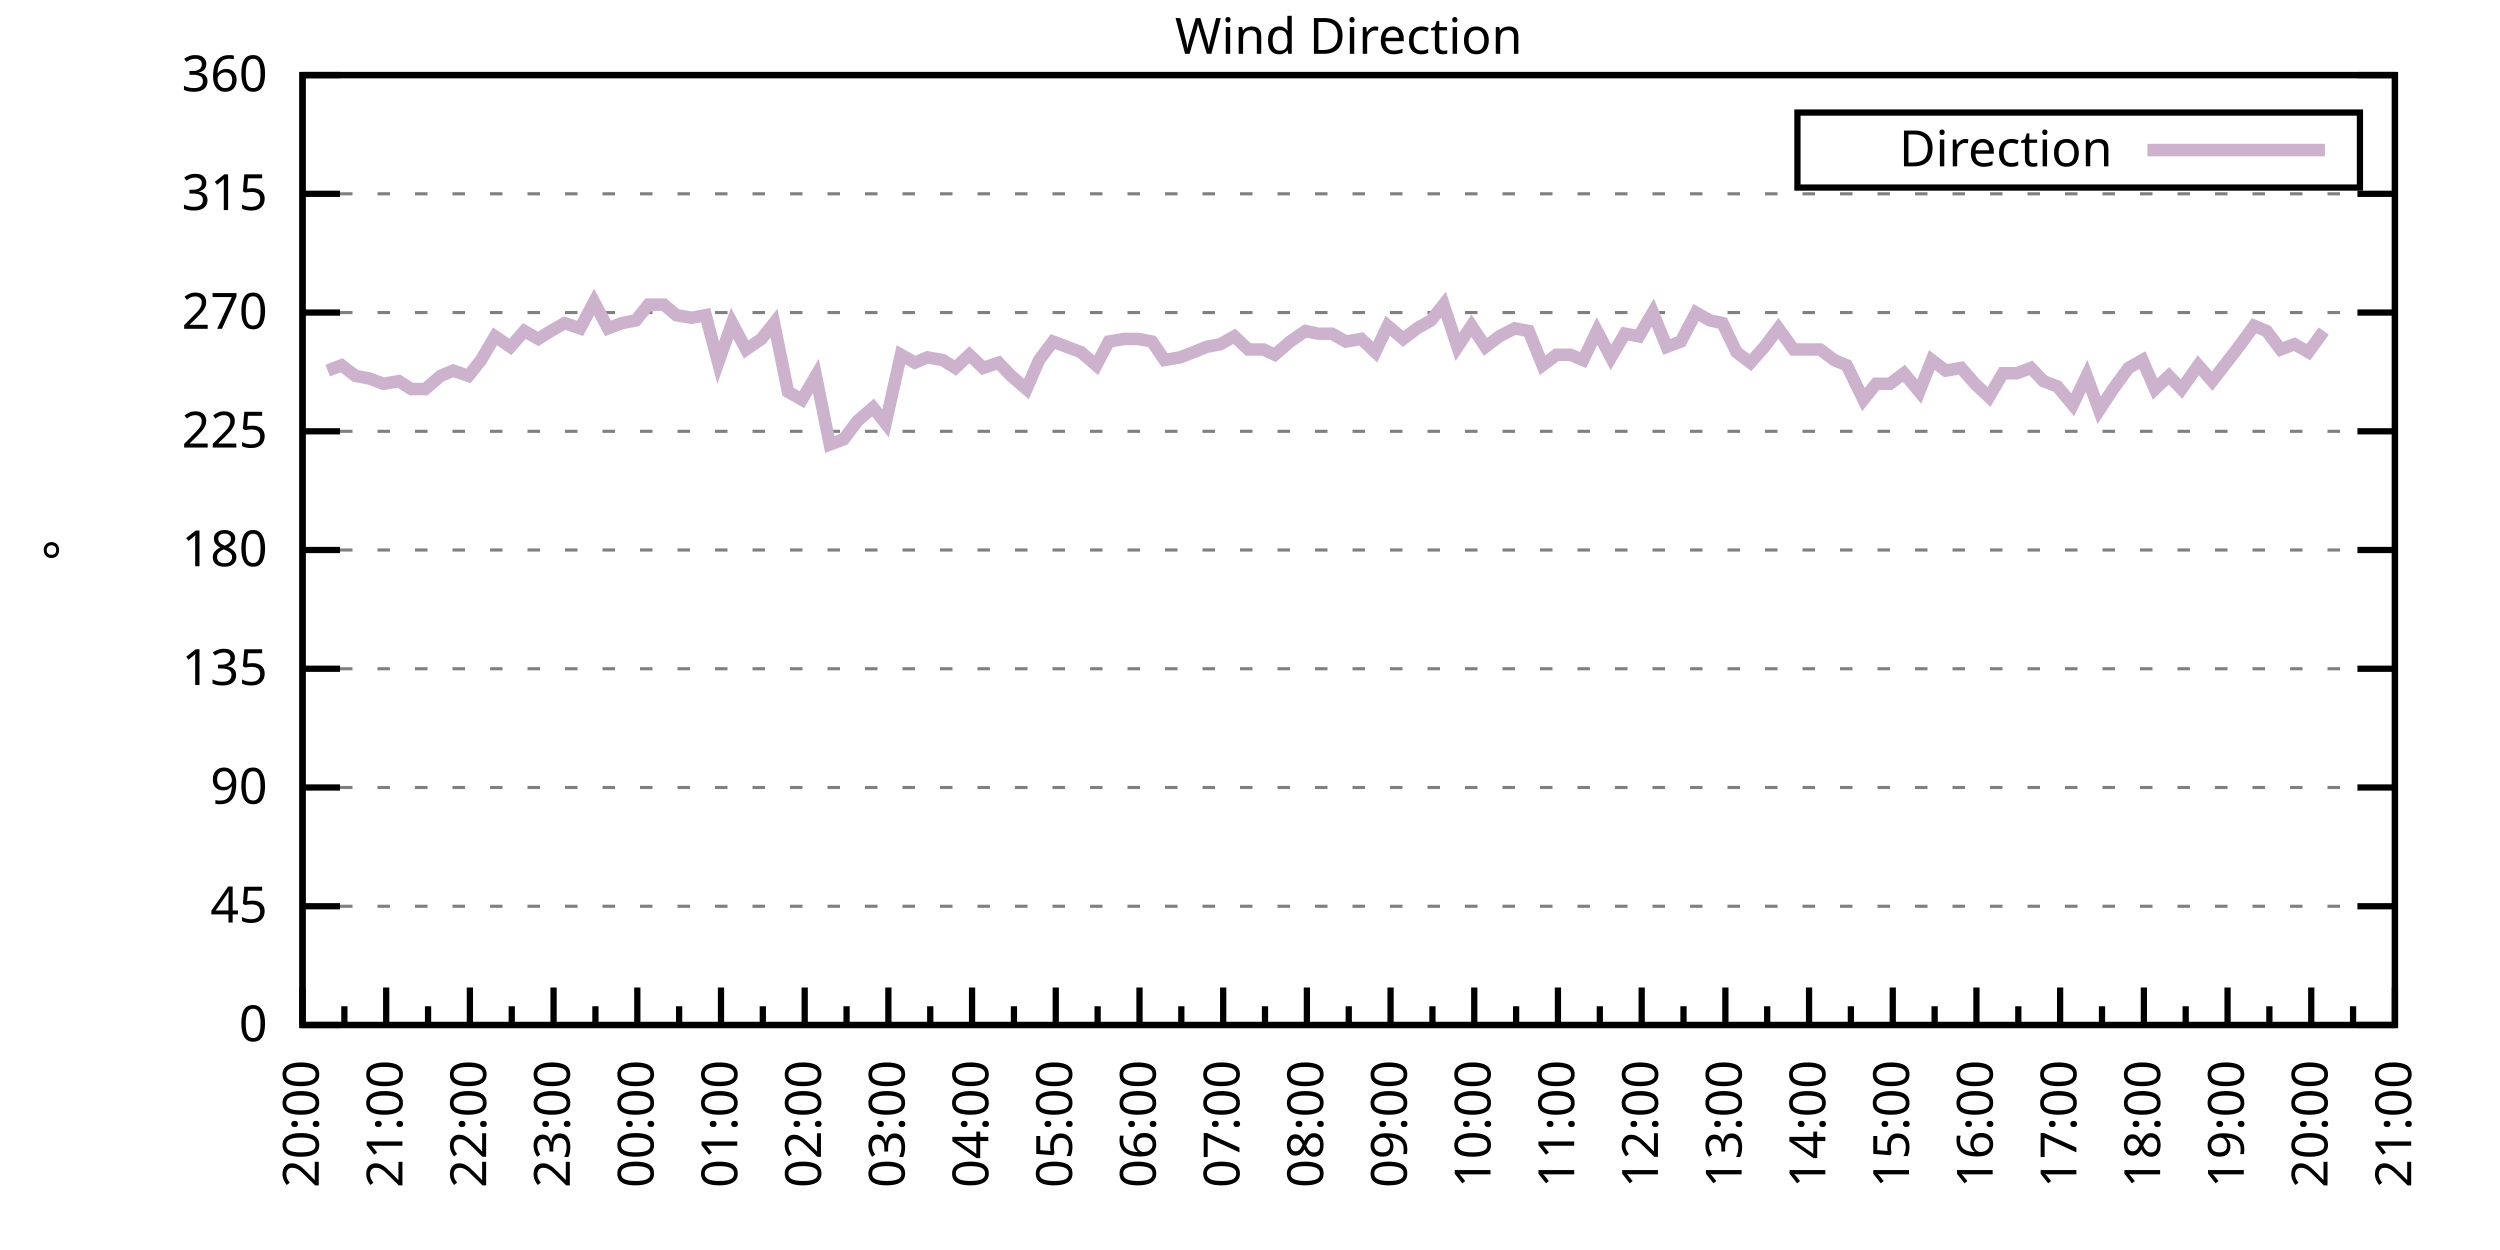
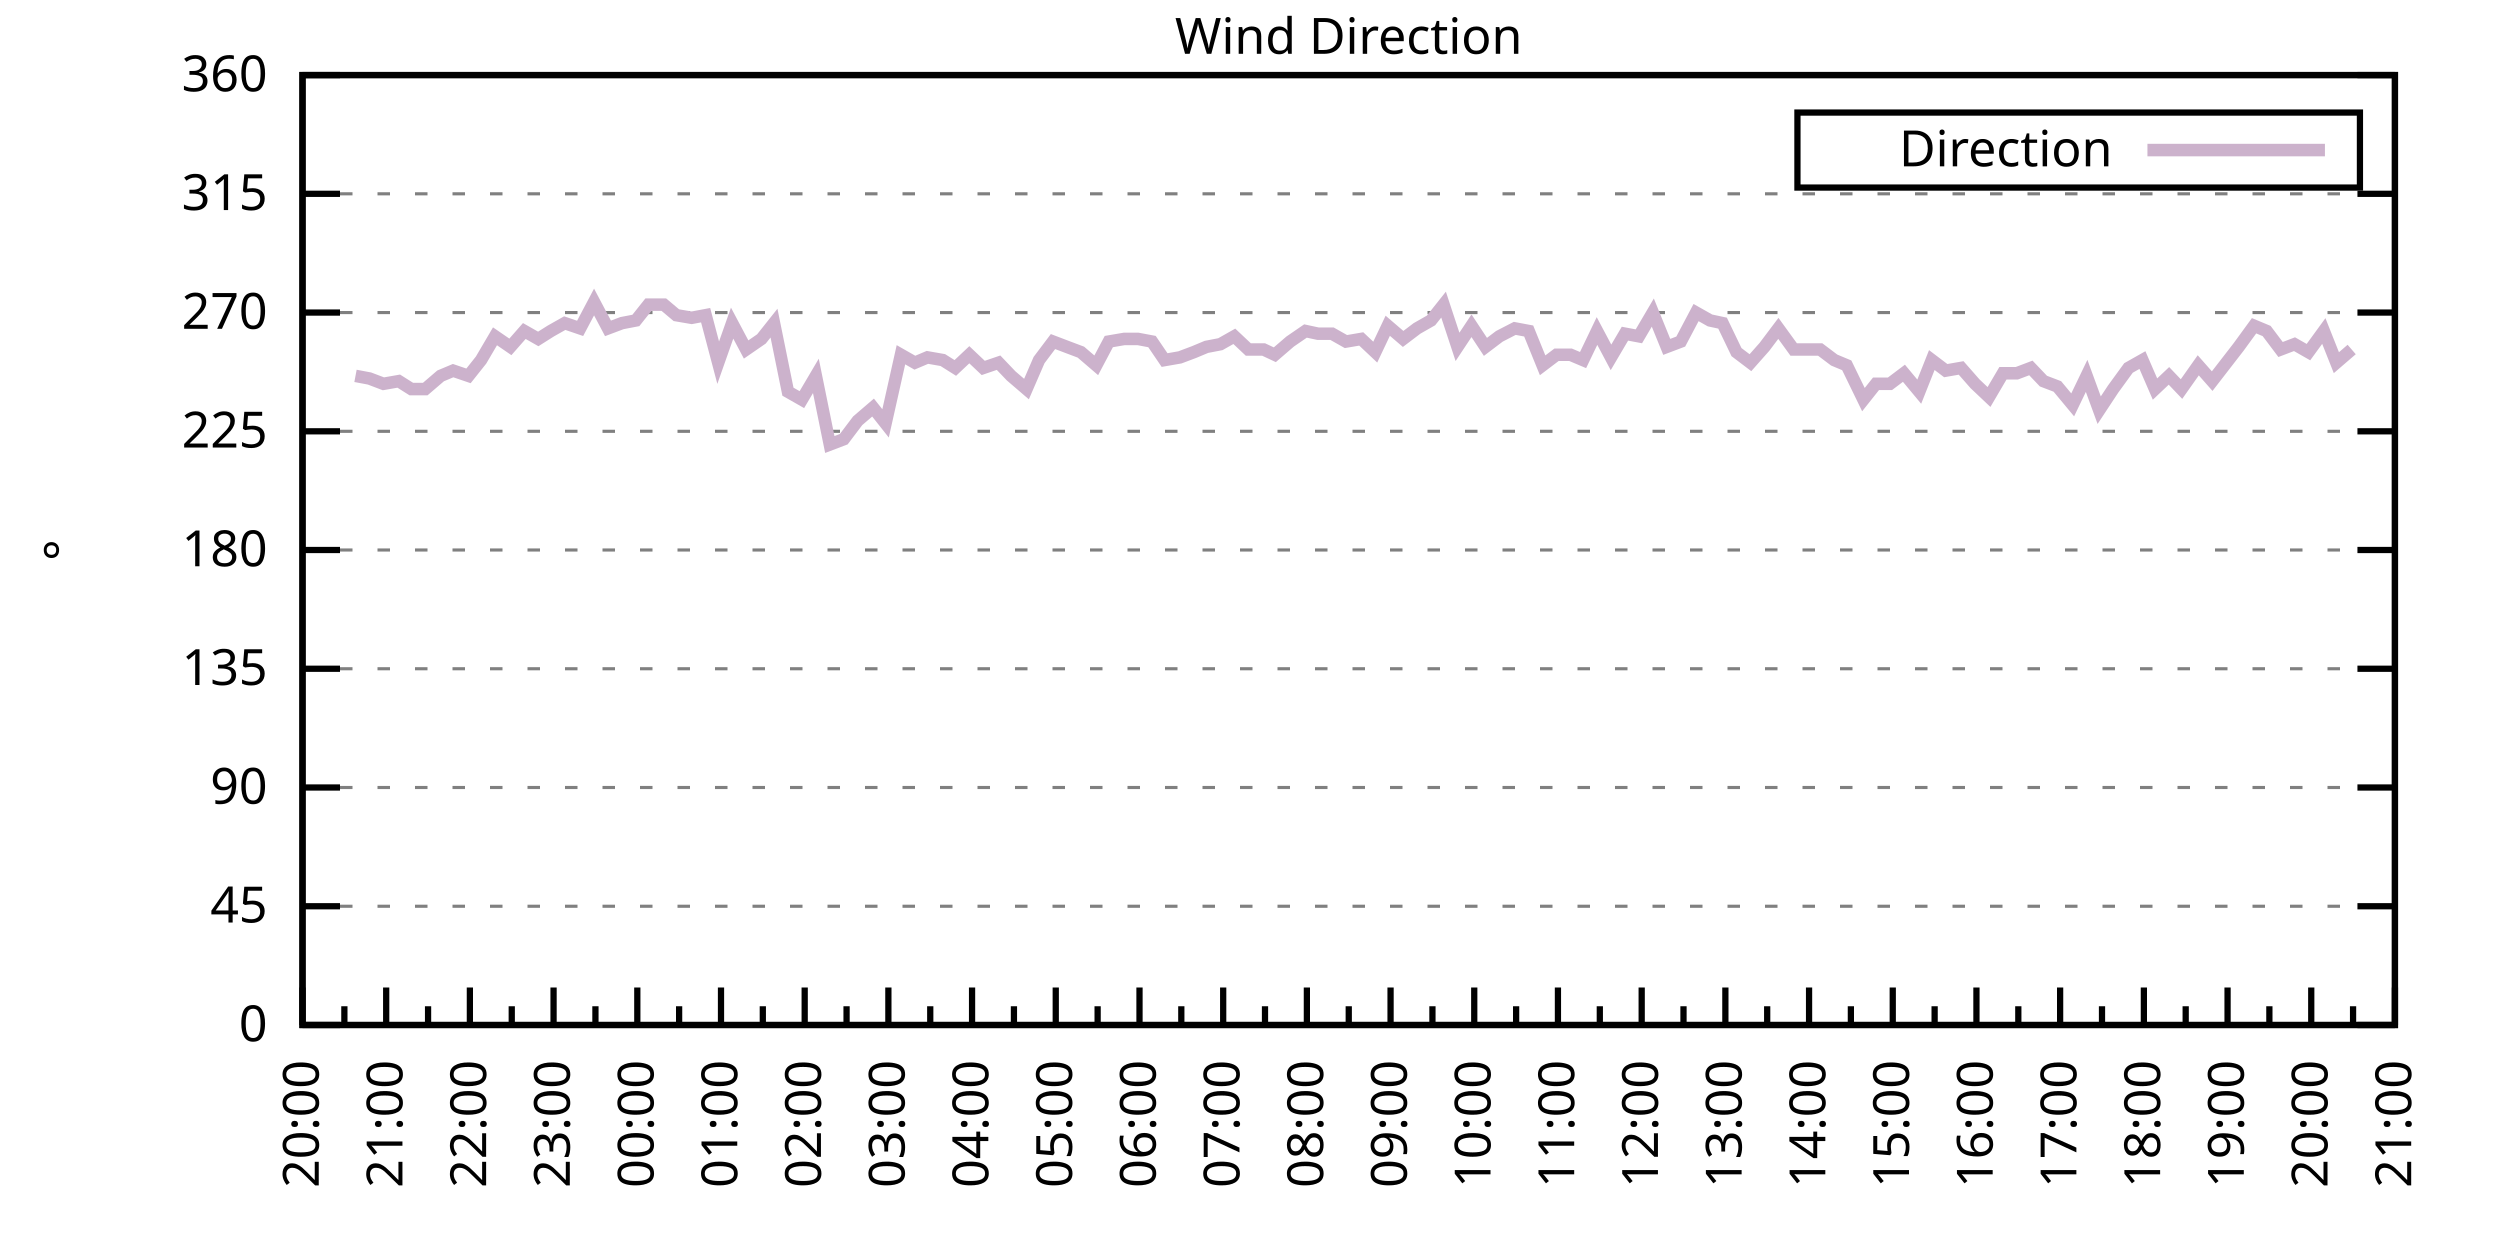
<svg xmlns="http://www.w3.org/2000/svg" xmlns:xlink="http://www.w3.org/1999/xlink" width="400" height="200" viewBox="0 0 400 200">
  <g id="gnuplot_canvas">
    <rect x="0" y="0" width="400" height="200" fill="none" />
    <defs>
      <circle id="gpDot" r="0.5" stroke-width="0.5" stroke="currentColor" />
      <path id="gpPt0" stroke-width="0.333" stroke="currentColor" d="M-1,0 h2 M0,-1 v2" />
      <path id="gpPt1" stroke-width="0.333" stroke="currentColor" d="M-1,-1 L1,1 M1,-1 L-1,1" />
      <path id="gpPt2" stroke-width="0.333" stroke="currentColor" d="M-1,0 L1,0 M0,-1 L0,1 M-1,-1 L1,1 M-1,1 L1,-1" />
      <rect id="gpPt3" stroke-width="0.333" stroke="currentColor" x="-1" y="-1" width="2" height="2" />
      <rect id="gpPt4" stroke-width="0.333" stroke="currentColor" fill="currentColor" x="-1" y="-1" width="2" height="2" />
      <circle id="gpPt5" stroke-width="0.333" stroke="currentColor" cx="0" cy="0" r="1" />
      <use xlink:href="#gpPt5" id="gpPt6" fill="currentColor" stroke="none" />
      <path id="gpPt7" stroke-width="0.333" stroke="currentColor" d="M0,-1.33 L-1.33,0.67 L1.33,0.67 z" />
      <use xlink:href="#gpPt7" id="gpPt8" fill="currentColor" stroke="none" />
      <use xlink:href="#gpPt7" id="gpPt9" stroke="currentColor" transform="rotate(180)" />
      <use xlink:href="#gpPt9" id="gpPt10" fill="currentColor" stroke="none" />
      <use xlink:href="#gpPt3" id="gpPt11" stroke="currentColor" transform="rotate(45)" />
      <use xlink:href="#gpPt11" id="gpPt12" fill="currentColor" stroke="none" />
      <path id="gpPt13" stroke-width="0.333" stroke="currentColor" d="M0,1.330 L1.265,0.411 L0.782,-1.067 L-0.782,-1.076 L-1.265,0.411 z" />
      <use xlink:href="#gpPt13" id="gpPt14" fill="currentColor" stroke="none" />
      <filter id="textbox" filterUnits="objectBoundingBox" x="0" y="0" height="1" width="1">
        <feFlood flood-color="white" flood-opacity="1" result="bgnd" />
        <feComposite in="SourceGraphic" in2="bgnd" operator="atop" />
      </filter>
      <filter id="greybox" filterUnits="objectBoundingBox" x="0" y="0" height="1" width="1">
        <feFlood flood-color="lightgrey" flood-opacity="1" result="grey" />
        <feComposite in="SourceGraphic" in2="grey" operator="atop" />
      </filter>
    </defs>
    <g fill="none" color="white" stroke="currentColor" stroke-width="1.00" stroke-linecap="butt" stroke-linejoin="miter">
</g>
    <g fill="none" color="black" stroke="currentColor" stroke-width="1.00" stroke-linecap="butt" stroke-linejoin="miter">
      <g stroke="none" shape-rendering="crispEdges">
        <polygon fill="rgb(255, 255, 255)" points="48.40,164.00 383.18,164.00 383.18,12.02 48.40,12.02 " />
      </g>
    </g>
    <g fill="none" color="black" stroke="currentColor" stroke-width="1.00" stroke-linecap="butt" stroke-linejoin="miter">
</g>
    <g fill="none" color="black" stroke="black" stroke-width="0.50" stroke-linecap="butt" stroke-linejoin="miter">
</g>
    <g fill="none" color="gray" stroke="currentColor" stroke-width="0.50" stroke-linecap="butt" stroke-linejoin="miter">
      <path stroke="gray" stroke-dasharray="2,4" class="gridline" d="M48.40,164.00 L383.19,164.00  " />
    </g>
    <g fill="none" color="gray" stroke="gray" stroke-width="1.00" stroke-linecap="butt" stroke-linejoin="miter">
</g>
    <g fill="none" color="black" stroke="currentColor" stroke-width="1.00" stroke-linecap="butt" stroke-linejoin="miter">
      <path stroke="black" d="M48.40,164.00 L54.40,164.00 M383.19,164.00 L377.19,164.00  " />
      <g transform="translate(42.80,166.60)" stroke="none" fill="black" font-family="Sans" font-size="8.00" text-anchor="end">
        <text>
          <tspan font-family="Sans"> 0</tspan>
        </text>
      </g>
    </g>
    <g fill="none" color="black" stroke="currentColor" stroke-width="1.00" stroke-linecap="butt" stroke-linejoin="miter">
</g>
    <g fill="none" color="black" stroke="black" stroke-width="0.50" stroke-linecap="butt" stroke-linejoin="miter">
</g>
    <g fill="none" color="gray" stroke="currentColor" stroke-width="0.50" stroke-linecap="butt" stroke-linejoin="miter">
      <path stroke="gray" stroke-dasharray="2,4" class="gridline" d="M48.40,145.00 L383.19,145.00  " />
    </g>
    <g fill="none" color="gray" stroke="gray" stroke-width="1.00" stroke-linecap="butt" stroke-linejoin="miter">
</g>
    <g fill="none" color="black" stroke="currentColor" stroke-width="1.00" stroke-linecap="butt" stroke-linejoin="miter">
      <path stroke="black" d="M48.40,145.00 L54.40,145.00 M383.19,145.00 L377.19,145.00  " />
      <g transform="translate(42.80,147.60)" stroke="none" fill="black" font-family="Sans" font-size="8.00" text-anchor="end">
        <text>
          <tspan font-family="Sans"> 45</tspan>
        </text>
      </g>
    </g>
    <g fill="none" color="black" stroke="currentColor" stroke-width="1.00" stroke-linecap="butt" stroke-linejoin="miter">
</g>
    <g fill="none" color="black" stroke="black" stroke-width="0.50" stroke-linecap="butt" stroke-linejoin="miter">
</g>
    <g fill="none" color="gray" stroke="currentColor" stroke-width="0.50" stroke-linecap="butt" stroke-linejoin="miter">
      <path stroke="gray" stroke-dasharray="2,4" class="gridline" d="M48.40,126.00 L383.19,126.00  " />
    </g>
    <g fill="none" color="gray" stroke="gray" stroke-width="1.00" stroke-linecap="butt" stroke-linejoin="miter">
</g>
    <g fill="none" color="black" stroke="currentColor" stroke-width="1.00" stroke-linecap="butt" stroke-linejoin="miter">
      <path stroke="black" d="M48.40,126.00 L54.40,126.00 M383.19,126.00 L377.19,126.00  " />
      <g transform="translate(42.80,128.60)" stroke="none" fill="black" font-family="Sans" font-size="8.00" text-anchor="end">
        <text>
          <tspan font-family="Sans"> 90</tspan>
        </text>
      </g>
    </g>
    <g fill="none" color="black" stroke="currentColor" stroke-width="1.00" stroke-linecap="butt" stroke-linejoin="miter">
</g>
    <g fill="none" color="black" stroke="black" stroke-width="0.50" stroke-linecap="butt" stroke-linejoin="miter">
</g>
    <g fill="none" color="gray" stroke="currentColor" stroke-width="0.50" stroke-linecap="butt" stroke-linejoin="miter">
      <path stroke="gray" stroke-dasharray="2,4" class="gridline" d="M48.40,107.00 L383.19,107.00  " />
    </g>
    <g fill="none" color="gray" stroke="gray" stroke-width="1.00" stroke-linecap="butt" stroke-linejoin="miter">
</g>
    <g fill="none" color="black" stroke="currentColor" stroke-width="1.00" stroke-linecap="butt" stroke-linejoin="miter">
      <path stroke="black" d="M48.40,107.00 L54.40,107.00 M383.19,107.00 L377.19,107.00  " />
      <g transform="translate(42.80,109.60)" stroke="none" fill="black" font-family="Sans" font-size="8.00" text-anchor="end">
        <text>
          <tspan font-family="Sans"> 135</tspan>
        </text>
      </g>
    </g>
    <g fill="none" color="black" stroke="currentColor" stroke-width="1.00" stroke-linecap="butt" stroke-linejoin="miter">
</g>
    <g fill="none" color="black" stroke="black" stroke-width="0.50" stroke-linecap="butt" stroke-linejoin="miter">
</g>
    <g fill="none" color="gray" stroke="currentColor" stroke-width="0.50" stroke-linecap="butt" stroke-linejoin="miter">
      <path stroke="gray" stroke-dasharray="2,4" class="gridline" d="M48.40,88.00 L383.19,88.00  " />
    </g>
    <g fill="none" color="gray" stroke="gray" stroke-width="1.00" stroke-linecap="butt" stroke-linejoin="miter">
</g>
    <g fill="none" color="black" stroke="currentColor" stroke-width="1.00" stroke-linecap="butt" stroke-linejoin="miter">
      <path stroke="black" d="M48.40,88.00 L54.40,88.00 M383.19,88.00 L377.19,88.00  " />
      <g transform="translate(42.80,90.60)" stroke="none" fill="black" font-family="Sans" font-size="8.00" text-anchor="end">
        <text>
          <tspan font-family="Sans"> 180</tspan>
        </text>
      </g>
    </g>
    <g fill="none" color="black" stroke="currentColor" stroke-width="1.00" stroke-linecap="butt" stroke-linejoin="miter">
</g>
    <g fill="none" color="black" stroke="black" stroke-width="0.50" stroke-linecap="butt" stroke-linejoin="miter">
</g>
    <g fill="none" color="gray" stroke="currentColor" stroke-width="0.50" stroke-linecap="butt" stroke-linejoin="miter">
      <path stroke="gray" stroke-dasharray="2,4" class="gridline" d="M48.40,69.01 L383.19,69.01  " />
    </g>
    <g fill="none" color="gray" stroke="gray" stroke-width="1.00" stroke-linecap="butt" stroke-linejoin="miter">
</g>
    <g fill="none" color="black" stroke="currentColor" stroke-width="1.00" stroke-linecap="butt" stroke-linejoin="miter">
      <path stroke="black" d="M48.40,69.01 L54.40,69.01 M383.19,69.01 L377.19,69.01  " />
      <g transform="translate(42.80,71.61)" stroke="none" fill="black" font-family="Sans" font-size="8.00" text-anchor="end">
        <text>
          <tspan font-family="Sans"> 225</tspan>
        </text>
      </g>
    </g>
    <g fill="none" color="black" stroke="currentColor" stroke-width="1.00" stroke-linecap="butt" stroke-linejoin="miter">
</g>
    <g fill="none" color="black" stroke="black" stroke-width="0.50" stroke-linecap="butt" stroke-linejoin="miter">
</g>
    <g fill="none" color="gray" stroke="currentColor" stroke-width="0.50" stroke-linecap="butt" stroke-linejoin="miter">
      <path stroke="gray" stroke-dasharray="2,4" class="gridline" d="M48.40,50.01 L383.19,50.01  " />
    </g>
    <g fill="none" color="gray" stroke="gray" stroke-width="1.00" stroke-linecap="butt" stroke-linejoin="miter">
</g>
    <g fill="none" color="black" stroke="currentColor" stroke-width="1.00" stroke-linecap="butt" stroke-linejoin="miter">
      <path stroke="black" d="M48.40,50.01 L54.40,50.01 M383.19,50.01 L377.19,50.01  " />
      <g transform="translate(42.80,52.61)" stroke="none" fill="black" font-family="Sans" font-size="8.00" text-anchor="end">
        <text>
          <tspan font-family="Sans"> 270</tspan>
        </text>
      </g>
    </g>
    <g fill="none" color="black" stroke="currentColor" stroke-width="1.00" stroke-linecap="butt" stroke-linejoin="miter">
</g>
    <g fill="none" color="black" stroke="black" stroke-width="0.50" stroke-linecap="butt" stroke-linejoin="miter">
</g>
    <g fill="none" color="gray" stroke="currentColor" stroke-width="0.50" stroke-linecap="butt" stroke-linejoin="miter">
      <path stroke="gray" stroke-dasharray="2,4" class="gridline" d="M48.40,31.01 L383.19,31.01  " />
    </g>
    <g fill="none" color="gray" stroke="gray" stroke-width="1.00" stroke-linecap="butt" stroke-linejoin="miter">
</g>
    <g fill="none" color="black" stroke="currentColor" stroke-width="1.00" stroke-linecap="butt" stroke-linejoin="miter">
      <path stroke="black" d="M48.40,31.01 L54.40,31.01 M383.19,31.01 L377.19,31.01  " />
      <g transform="translate(42.80,33.61)" stroke="none" fill="black" font-family="Sans" font-size="8.00" text-anchor="end">
        <text>
          <tspan font-family="Sans"> 315</tspan>
        </text>
      </g>
    </g>
    <g fill="none" color="black" stroke="currentColor" stroke-width="1.00" stroke-linecap="butt" stroke-linejoin="miter">
</g>
    <g fill="none" color="black" stroke="black" stroke-width="0.50" stroke-linecap="butt" stroke-linejoin="miter">
</g>
    <g fill="none" color="gray" stroke="currentColor" stroke-width="0.50" stroke-linecap="butt" stroke-linejoin="miter">
      <path stroke="gray" stroke-dasharray="2,4" class="gridline" d="M48.40,12.01 L383.19,12.01  " />
    </g>
    <g fill="none" color="gray" stroke="gray" stroke-width="1.00" stroke-linecap="butt" stroke-linejoin="miter">
</g>
    <g fill="none" color="black" stroke="currentColor" stroke-width="1.00" stroke-linecap="butt" stroke-linejoin="miter">
      <path stroke="black" d="M48.40,12.01 L54.40,12.01 M383.19,12.01 L377.19,12.01  " />
      <g transform="translate(42.80,14.61)" stroke="none" fill="black" font-family="Sans" font-size="8.00" text-anchor="end">
        <text>
          <tspan font-family="Sans"> 360</tspan>
        </text>
      </g>
    </g>
    <g fill="none" color="black" stroke="currentColor" stroke-width="1.00" stroke-linecap="butt" stroke-linejoin="miter">
      <path stroke="black" d="M48.40,164.00 L48.40,158.00  " />
      <g transform="translate(51.00,169.60) rotate(270)" stroke="none" fill="black" font-family="Sans" font-size="8.00" text-anchor="end">
        <text>
          <tspan font-family="Sans">20:00</tspan>
        </text>
      </g>
    </g>
    <g fill="none" color="black" stroke="currentColor" stroke-width="1.00" stroke-linecap="butt" stroke-linejoin="miter">
      <path stroke="black" d="M55.10,164.00 L55.10,161.00 M61.79,164.00 L61.79,158.00  " />
      <g transform="translate(64.39,169.60) rotate(270)" stroke="none" fill="black" font-family="Sans" font-size="8.00" text-anchor="end">
        <text>
          <tspan font-family="Sans">21:00</tspan>
        </text>
      </g>
    </g>
    <g fill="none" color="black" stroke="currentColor" stroke-width="1.00" stroke-linecap="butt" stroke-linejoin="miter">
      <path stroke="black" d="M68.49,164.00 L68.49,161.00 M75.18,164.00 L75.18,158.00  " />
      <g transform="translate(77.78,169.60) rotate(270)" stroke="none" fill="black" font-family="Sans" font-size="8.00" text-anchor="end">
        <text>
          <tspan font-family="Sans">22:00</tspan>
        </text>
      </g>
    </g>
    <g fill="none" color="black" stroke="currentColor" stroke-width="1.00" stroke-linecap="butt" stroke-linejoin="miter">
      <path stroke="black" d="M81.88,164.00 L81.88,161.00 M88.57,164.00 L88.57,158.00  " />
      <g transform="translate(91.17,169.60) rotate(270)" stroke="none" fill="black" font-family="Sans" font-size="8.00" text-anchor="end">
        <text>
          <tspan font-family="Sans">23:00</tspan>
        </text>
      </g>
    </g>
    <g fill="none" color="black" stroke="currentColor" stroke-width="1.00" stroke-linecap="butt" stroke-linejoin="miter">
      <path stroke="black" d="M95.27,164.00 L95.27,161.00 M101.97,164.00 L101.97,158.00  " />
      <g transform="translate(104.57,169.60) rotate(270)" stroke="none" fill="black" font-family="Sans" font-size="8.00" text-anchor="end">
        <text>
          <tspan font-family="Sans">00:00</tspan>
        </text>
      </g>
    </g>
    <g fill="none" color="black" stroke="currentColor" stroke-width="1.00" stroke-linecap="butt" stroke-linejoin="miter">
      <path stroke="black" d="M108.66,164.00 L108.66,161.00 M115.36,164.00 L115.36,158.00  " />
      <g transform="translate(117.96,169.60) rotate(270)" stroke="none" fill="black" font-family="Sans" font-size="8.00" text-anchor="end">
        <text>
          <tspan font-family="Sans">01:00</tspan>
        </text>
      </g>
    </g>
    <g fill="none" color="black" stroke="currentColor" stroke-width="1.00" stroke-linecap="butt" stroke-linejoin="miter">
      <path stroke="black" d="M122.05,164.00 L122.05,161.00 M128.75,164.00 L128.75,158.00  " />
      <g transform="translate(131.35,169.60) rotate(270)" stroke="none" fill="black" font-family="Sans" font-size="8.00" text-anchor="end">
        <text>
          <tspan font-family="Sans">02:00</tspan>
        </text>
      </g>
    </g>
    <g fill="none" color="black" stroke="currentColor" stroke-width="1.00" stroke-linecap="butt" stroke-linejoin="miter">
      <path stroke="black" d="M135.45,164.00 L135.45,161.00 M142.14,164.00 L142.14,158.00  " />
      <g transform="translate(144.74,169.60) rotate(270)" stroke="none" fill="black" font-family="Sans" font-size="8.00" text-anchor="end">
        <text>
          <tspan font-family="Sans">03:00</tspan>
        </text>
      </g>
    </g>
    <g fill="none" color="black" stroke="currentColor" stroke-width="1.00" stroke-linecap="butt" stroke-linejoin="miter">
      <path stroke="black" d="M148.84,164.00 L148.84,161.00 M155.53,164.00 L155.53,158.00  " />
      <g transform="translate(158.13,169.60) rotate(270)" stroke="none" fill="black" font-family="Sans" font-size="8.00" text-anchor="end">
        <text>
          <tspan font-family="Sans">04:00</tspan>
        </text>
      </g>
    </g>
    <g fill="none" color="black" stroke="currentColor" stroke-width="1.00" stroke-linecap="butt" stroke-linejoin="miter">
      <path stroke="black" d="M162.23,164.00 L162.23,161.00 M168.92,164.00 L168.92,158.00  " />
      <g transform="translate(171.52,169.60) rotate(270)" stroke="none" fill="black" font-family="Sans" font-size="8.00" text-anchor="end">
        <text>
          <tspan font-family="Sans">05:00</tspan>
        </text>
      </g>
    </g>
    <g fill="none" color="black" stroke="currentColor" stroke-width="1.00" stroke-linecap="butt" stroke-linejoin="miter">
      <path stroke="black" d="M175.62,164.00 L175.62,161.00 M182.32,164.00 L182.32,158.00  " />
      <g transform="translate(184.92,169.60) rotate(270)" stroke="none" fill="black" font-family="Sans" font-size="8.00" text-anchor="end">
        <text>
          <tspan font-family="Sans">06:00</tspan>
        </text>
      </g>
    </g>
    <g fill="none" color="black" stroke="currentColor" stroke-width="1.00" stroke-linecap="butt" stroke-linejoin="miter">
      <path stroke="black" d="M189.01,164.00 L189.01,161.00 M195.71,164.00 L195.71,158.00  " />
      <g transform="translate(198.31,169.60) rotate(270)" stroke="none" fill="black" font-family="Sans" font-size="8.00" text-anchor="end">
        <text>
          <tspan font-family="Sans">07:00</tspan>
        </text>
      </g>
    </g>
    <g fill="none" color="black" stroke="currentColor" stroke-width="1.00" stroke-linecap="butt" stroke-linejoin="miter">
      <path stroke="black" d="M202.40,164.00 L202.40,161.00 M209.10,164.00 L209.10,158.00  " />
      <g transform="translate(211.70,169.60) rotate(270)" stroke="none" fill="black" font-family="Sans" font-size="8.00" text-anchor="end">
        <text>
          <tspan font-family="Sans">08:00</tspan>
        </text>
      </g>
    </g>
    <g fill="none" color="black" stroke="currentColor" stroke-width="1.00" stroke-linecap="butt" stroke-linejoin="miter">
      <path stroke="black" d="M215.80,164.00 L215.80,161.00 M222.49,164.00 L222.49,158.00  " />
      <g transform="translate(225.09,169.60) rotate(270)" stroke="none" fill="black" font-family="Sans" font-size="8.00" text-anchor="end">
        <text>
          <tspan font-family="Sans">09:00</tspan>
        </text>
      </g>
    </g>
    <g fill="none" color="black" stroke="currentColor" stroke-width="1.00" stroke-linecap="butt" stroke-linejoin="miter">
      <path stroke="black" d="M229.19,164.00 L229.19,161.00 M235.88,164.00 L235.88,158.00  " />
      <g transform="translate(238.48,169.60) rotate(270)" stroke="none" fill="black" font-family="Sans" font-size="8.00" text-anchor="end">
        <text>
          <tspan font-family="Sans">10:00</tspan>
        </text>
      </g>
    </g>
    <g fill="none" color="black" stroke="currentColor" stroke-width="1.00" stroke-linecap="butt" stroke-linejoin="miter">
      <path stroke="black" d="M242.58,164.00 L242.58,161.00 M249.27,164.00 L249.27,158.00  " />
      <g transform="translate(251.87,169.60) rotate(270)" stroke="none" fill="black" font-family="Sans" font-size="8.00" text-anchor="end">
        <text>
          <tspan font-family="Sans">11:00</tspan>
        </text>
      </g>
    </g>
    <g fill="none" color="black" stroke="currentColor" stroke-width="1.00" stroke-linecap="butt" stroke-linejoin="miter">
      <path stroke="black" d="M255.97,164.00 L255.97,161.00 M262.67,164.00 L262.67,158.00  " />
      <g transform="translate(265.27,169.60) rotate(270)" stroke="none" fill="black" font-family="Sans" font-size="8.00" text-anchor="end">
        <text>
          <tspan font-family="Sans">12:00</tspan>
        </text>
      </g>
    </g>
    <g fill="none" color="black" stroke="currentColor" stroke-width="1.00" stroke-linecap="butt" stroke-linejoin="miter">
      <path stroke="black" d="M269.36,164.00 L269.36,161.00 M276.06,164.00 L276.06,158.00  " />
      <g transform="translate(278.66,169.60) rotate(270)" stroke="none" fill="black" font-family="Sans" font-size="8.00" text-anchor="end">
        <text>
          <tspan font-family="Sans">13:00</tspan>
        </text>
      </g>
    </g>
    <g fill="none" color="black" stroke="currentColor" stroke-width="1.00" stroke-linecap="butt" stroke-linejoin="miter">
      <path stroke="black" d="M282.75,164.00 L282.75,161.00 M289.45,164.00 L289.45,158.00  " />
      <g transform="translate(292.05,169.60) rotate(270)" stroke="none" fill="black" font-family="Sans" font-size="8.00" text-anchor="end">
        <text>
          <tspan font-family="Sans">14:00</tspan>
        </text>
      </g>
    </g>
    <g fill="none" color="black" stroke="currentColor" stroke-width="1.00" stroke-linecap="butt" stroke-linejoin="miter">
      <path stroke="black" d="M296.14,164.00 L296.14,161.00 M302.84,164.00 L302.84,158.00  " />
      <g transform="translate(305.44,169.60) rotate(270)" stroke="none" fill="black" font-family="Sans" font-size="8.00" text-anchor="end">
        <text>
          <tspan font-family="Sans">15:00</tspan>
        </text>
      </g>
    </g>
    <g fill="none" color="black" stroke="currentColor" stroke-width="1.00" stroke-linecap="butt" stroke-linejoin="miter">
      <path stroke="black" d="M309.54,164.00 L309.54,161.00 M316.23,164.00 L316.23,158.00  " />
      <g transform="translate(318.83,169.60) rotate(270)" stroke="none" fill="black" font-family="Sans" font-size="8.00" text-anchor="end">
        <text>
          <tspan font-family="Sans">16:00</tspan>
        </text>
      </g>
    </g>
    <g fill="none" color="black" stroke="currentColor" stroke-width="1.00" stroke-linecap="butt" stroke-linejoin="miter">
      <path stroke="black" d="M322.93,164.00 L322.93,161.00 M329.62,164.00 L329.62,158.00  " />
      <g transform="translate(332.22,169.60) rotate(270)" stroke="none" fill="black" font-family="Sans" font-size="8.00" text-anchor="end">
        <text>
          <tspan font-family="Sans">17:00</tspan>
        </text>
      </g>
    </g>
    <g fill="none" color="black" stroke="currentColor" stroke-width="1.00" stroke-linecap="butt" stroke-linejoin="miter">
      <path stroke="black" d="M336.32,164.00 L336.32,161.00 M343.02,164.00 L343.02,158.00  " />
      <g transform="translate(345.62,169.60) rotate(270)" stroke="none" fill="black" font-family="Sans" font-size="8.00" text-anchor="end">
        <text>
          <tspan font-family="Sans">18:00</tspan>
        </text>
      </g>
    </g>
    <g fill="none" color="black" stroke="currentColor" stroke-width="1.00" stroke-linecap="butt" stroke-linejoin="miter">
      <path stroke="black" d="M349.71,164.00 L349.71,161.00 M356.41,164.00 L356.41,158.00  " />
      <g transform="translate(359.01,169.60) rotate(270)" stroke="none" fill="black" font-family="Sans" font-size="8.00" text-anchor="end">
        <text>
          <tspan font-family="Sans">19:00</tspan>
        </text>
      </g>
    </g>
    <g fill="none" color="black" stroke="currentColor" stroke-width="1.00" stroke-linecap="butt" stroke-linejoin="miter">
      <path stroke="black" d="M363.10,164.00 L363.10,161.00 M369.80,164.00 L369.80,158.00  " />
      <g transform="translate(372.40,169.60) rotate(270)" stroke="none" fill="black" font-family="Sans" font-size="8.00" text-anchor="end">
        <text>
          <tspan font-family="Sans">20:00</tspan>
        </text>
      </g>
    </g>
    <g fill="none" color="black" stroke="currentColor" stroke-width="1.00" stroke-linecap="butt" stroke-linejoin="miter">
      <path stroke="black" d="M376.49,164.00 L376.49,161.00 M383.19,164.00 L383.19,158.00  " />
      <g transform="translate(385.79,169.60) rotate(270)" stroke="none" fill="black" font-family="Sans" font-size="8.00" text-anchor="end">
        <text>
          <tspan font-family="Sans">21:00</tspan>
        </text>
      </g>
    </g>
    <g fill="none" color="black" stroke="currentColor" stroke-width="1.00" stroke-linecap="butt" stroke-linejoin="miter">
</g>
    <g fill="none" color="black" stroke="currentColor" stroke-width="1.00" stroke-linecap="butt" stroke-linejoin="miter">
      <path stroke="black" d="M48.40,12.01 L48.40,164.00 L383.19,164.00 L383.19,12.01 L48.40,12.01 Z  " />
    </g>
    <g fill="none" color="black" stroke="currentColor" stroke-width="1.00" stroke-linecap="butt" stroke-linejoin="miter">
      <g transform="translate(12.80,88.01) rotate(270)" stroke="none" fill="black" font-family="Sans" font-size="8.00" text-anchor="middle">
        <text>
          <tspan font-family="Sans">°</tspan>
        </text>
      </g>
    </g>
    <g fill="none" color="black" stroke="currentColor" stroke-width="1.00" stroke-linecap="butt" stroke-linejoin="miter">
</g>
    <g fill="none" color="black" stroke="currentColor" stroke-width="1.00" stroke-linecap="butt" stroke-linejoin="miter">
      <path stroke="black" d="M287.59,30.01 L287.59,18.01 L377.59,18.01 L377.59,30.01 L287.59,30.01 Z  " />
    </g>
    <g id="Wind_direction_plot_1">
      <g fill="none" color="white" stroke="black" stroke-width="2.00" stroke-linecap="butt" stroke-linejoin="miter">
</g>
      <g fill="none" color="black" stroke="currentColor" stroke-width="2.00" stroke-linecap="butt" stroke-linejoin="miter">
        <g transform="translate(337.99,26.61)" stroke="none" fill="black" font-family="Sans" font-size="8.00" text-anchor="end">
          <text>
            <tspan font-family="Sans">Direction</tspan>
          </text>
        </g>
      </g>
      <g fill="none" color="black" stroke="currentColor" stroke-width="2.00" stroke-linecap="butt" stroke-linejoin="miter">
-         <path stroke="rgb(204, 178, 204)" d="M343.59,24.01 L371.99,24.01 M52.42,59.30 L54.65,58.45 L56.88,60.14 L59.11,60.56 L61.35,61.41 L63.80,60.98   L65.81,62.25 L68.04,62.25 L70.50,60.14 L72.50,59.30 L74.96,60.14 L76.97,57.61 L79.20,53.81 L81.66,55.50   L83.89,52.96 L86.12,54.23 L88.13,52.96 L90.36,51.70 L92.82,52.54 L95.05,48.32 L97.28,52.54 L99.51,51.70   L101.74,51.27 L103.75,48.74 L106.21,48.74 L108.22,50.43 L110.67,50.85 L112.90,50.43 L114.91,58.03 L117.14,51.70   L119.38,55.92 L121.83,54.23 L123.84,51.70 L126.07,62.67 L128.30,63.94 L130.54,60.14 L132.77,71.12 L135.00,70.27   L137.23,67.32 L139.69,65.21 L141.69,67.74 L144.15,56.76 L146.38,58.03 L148.39,57.18 L150.85,57.61 L152.85,58.87   L155.09,56.76 L157.32,58.87 L159.77,58.03 L161.78,60.14 L164.24,62.25 L166.25,57.61 L168.48,54.65 L170.71,55.50   L172.94,56.34 L175.40,58.45 L177.41,54.65 L179.86,54.23 L182.09,54.23 L184.32,54.65 L186.33,57.61 L188.79,57.18   L191.02,56.34 L193.03,55.50 L195.26,55.07 L197.49,53.81 L199.73,55.92 L202.18,55.92 L203.97,56.76 L206.42,54.65   L208.88,52.96 L210.88,53.39 L213.12,53.39 L215.35,54.65 L217.80,54.23 L220.04,56.34 L222.04,52.12 L224.50,54.23   L226.73,52.54 L228.96,51.27 L230.97,48.74 L233.20,55.50 L235.44,52.12 L237.67,55.50 L239.90,53.81 L242.36,52.54   L244.59,52.96 L246.82,58.45 L249.05,56.76 L251.28,56.76 L253.29,57.61 L255.52,52.96 L257.76,57.18 L259.99,53.39   L262.22,53.81 L264.45,50.01 L266.68,55.50 L268.92,54.65 L271.37,50.01 L273.60,51.27 L275.61,51.70 L277.84,56.34   L280.07,58.03 L282.31,55.50 L284.54,52.54 L286.99,55.92 L289.00,55.92 L291.23,55.92 L293.47,57.61 L295.48,58.45   L298.15,63.94 L300.16,61.41 L302.39,61.41 L304.63,59.72 L307.08,62.67 L309.09,57.61 L311.32,59.30 L313.78,58.87   L316.01,61.41 L318.24,63.52 L320.47,59.72 L322.70,59.72 L324.94,58.87 L326.95,60.98 L329.18,61.83 L331.63,64.78   L333.86,60.14 L335.87,65.63 L338.10,62.25 L340.56,58.87 L342.79,57.61 L344.80,62.25 L347.03,60.14 L349.04,62.25   L351.72,58.45 L353.95,60.98 L358.19,55.50 L360.65,52.12 L362.66,52.96 L364.89,55.92 L367.12,55.07 L369.35,56.34   L371.81,52.96  " />
+         <path stroke="rgb(204, 178, 204)" d="M343.59,24.01 L371.99,24.01 M56.88,60.14 L59.11,60.56 L61.35,61.41 L63.80,60.98 L65.81,62.25 L68.04,62.25   L70.50,60.14 L72.50,59.30 L74.96,60.14 L76.97,57.61 L79.20,53.81 L81.66,55.50 L83.89,52.96 L86.12,54.23   L88.13,52.96 L90.36,51.70 L92.82,52.54 L95.05,48.32 L97.28,52.54 L99.51,51.70 L101.74,51.27 L103.75,48.74   L106.21,48.74 L108.22,50.43 L110.67,50.85 L112.90,50.43 L114.91,58.03 L117.14,51.70 L119.38,55.92 L121.83,54.23   L123.84,51.70 L126.07,62.67 L128.30,63.94 L130.54,60.14 L132.77,71.12 L135.00,70.27 L137.23,67.32 L139.69,65.21   L141.69,67.74 L144.15,56.76 L146.38,58.03 L148.39,57.18 L150.85,57.61 L152.85,58.87 L155.09,56.76 L157.32,58.87   L159.77,58.03 L161.78,60.14 L164.24,62.25 L166.25,57.61 L168.48,54.65 L170.71,55.50 L172.94,56.34 L175.40,58.45   L177.41,54.65 L179.86,54.23 L182.09,54.23 L184.32,54.65 L186.33,57.61 L188.79,57.18 L191.02,56.34 L193.03,55.50   L195.26,55.07 L197.49,53.81 L199.73,55.92 L202.18,55.92 L203.97,56.76 L206.42,54.65 L208.88,52.96 L210.88,53.39   L213.12,53.39 L215.35,54.65 L217.80,54.23 L220.04,56.34 L222.04,52.12 L224.50,54.23 L226.73,52.54 L228.96,51.27   L230.97,48.74 L233.20,55.50 L235.44,52.12 L237.67,55.50 L239.90,53.81 L242.36,52.54 L244.59,52.96 L246.82,58.45   L249.05,56.76 L251.28,56.76 L253.29,57.61 L255.52,52.96 L257.76,57.18 L259.99,53.39 L262.22,53.81 L264.45,50.01   L266.68,55.50 L268.92,54.65 L271.37,50.01 L273.60,51.27 L275.61,51.70 L277.84,56.34 L280.07,58.03 L282.31,55.50   L284.54,52.54 L286.99,55.92 L289.00,55.92 L291.23,55.92 L293.47,57.61 L295.48,58.45 L298.15,63.94 L300.16,61.41   L302.39,61.41 L304.63,59.72 L307.08,62.67 L309.09,57.61 L311.32,59.30 L313.78,58.87 L316.01,61.41 L318.24,63.52   L320.47,59.72 L322.70,59.72 L324.94,58.87 L326.95,60.98 L329.18,61.83 L331.63,64.78 L333.86,60.14 L335.87,65.63   L338.10,62.25 L340.56,58.87 L342.79,57.61 L344.80,62.25 L347.03,60.14 L349.04,62.25 L351.72,58.45 L353.95,60.98   L358.19,55.50 L360.65,52.12 L362.66,52.96 L364.89,55.92 L367.12,55.07 L369.35,56.34 L371.81,52.96 L373.82,58.03   L376.27,55.92  " />
      </g>
    </g>
    <g fill="none" color="black" stroke="currentColor" stroke-width="2.00" stroke-linecap="butt" stroke-linejoin="miter">
</g>
    <g fill="none" color="black" stroke="black" stroke-width="1.00" stroke-linecap="butt" stroke-linejoin="miter">
</g>
    <g fill="none" color="black" stroke="currentColor" stroke-width="1.00" stroke-linecap="butt" stroke-linejoin="miter">
      <path stroke="black" d="M48.40,12.01 L48.40,164.00 L383.19,164.00 L383.19,12.01 L48.40,12.01 Z  " />
    </g>
    <g fill="none" color="black" stroke="currentColor" stroke-width="1.00" stroke-linecap="butt" stroke-linejoin="miter">
      <g transform="translate(215.79,8.61)" stroke="none" fill="black" font-family="Sans" font-size="8.00" text-anchor="middle">
        <text>
          <tspan font-family="Sans">Wind Direction</tspan>
        </text>
      </g>
    </g>
    <g fill="none" color="black" stroke="currentColor" stroke-width="1.00" stroke-linecap="butt" stroke-linejoin="miter">
</g>
  </g>
</svg>
